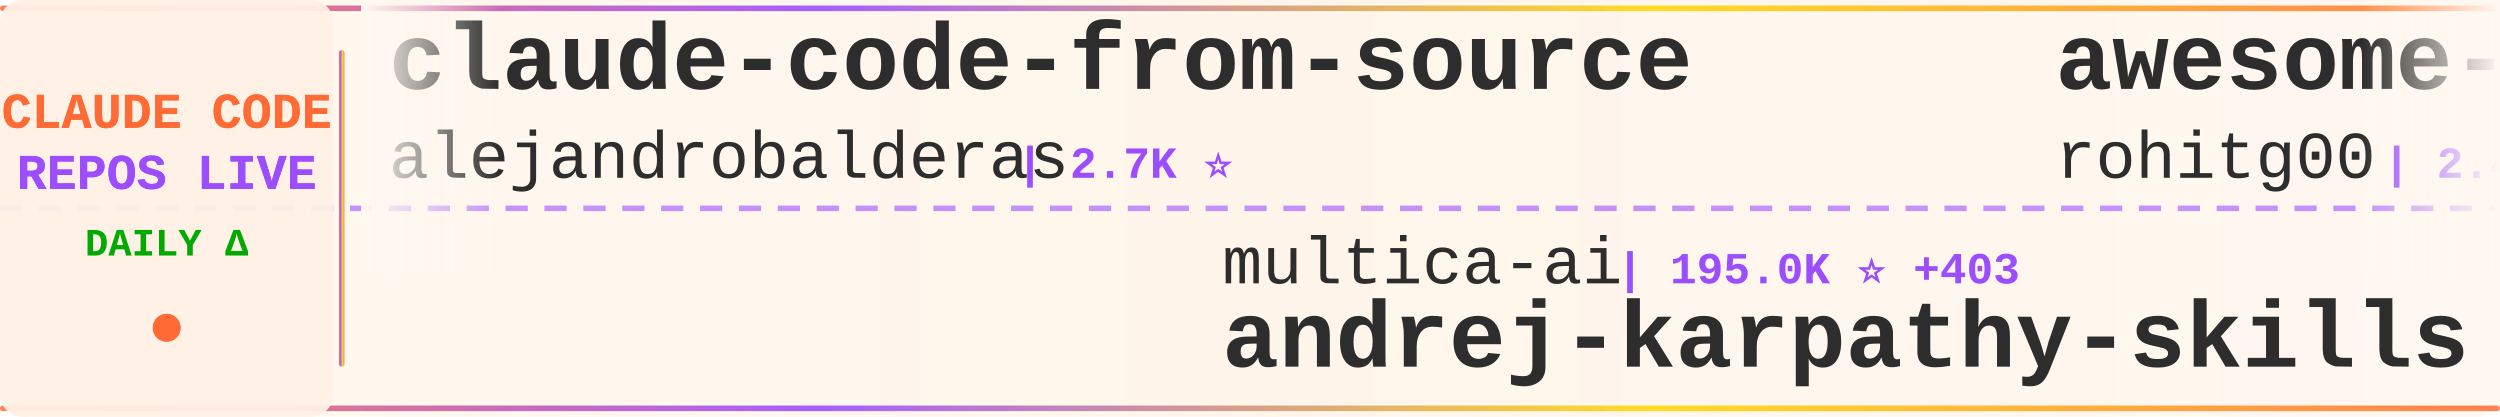
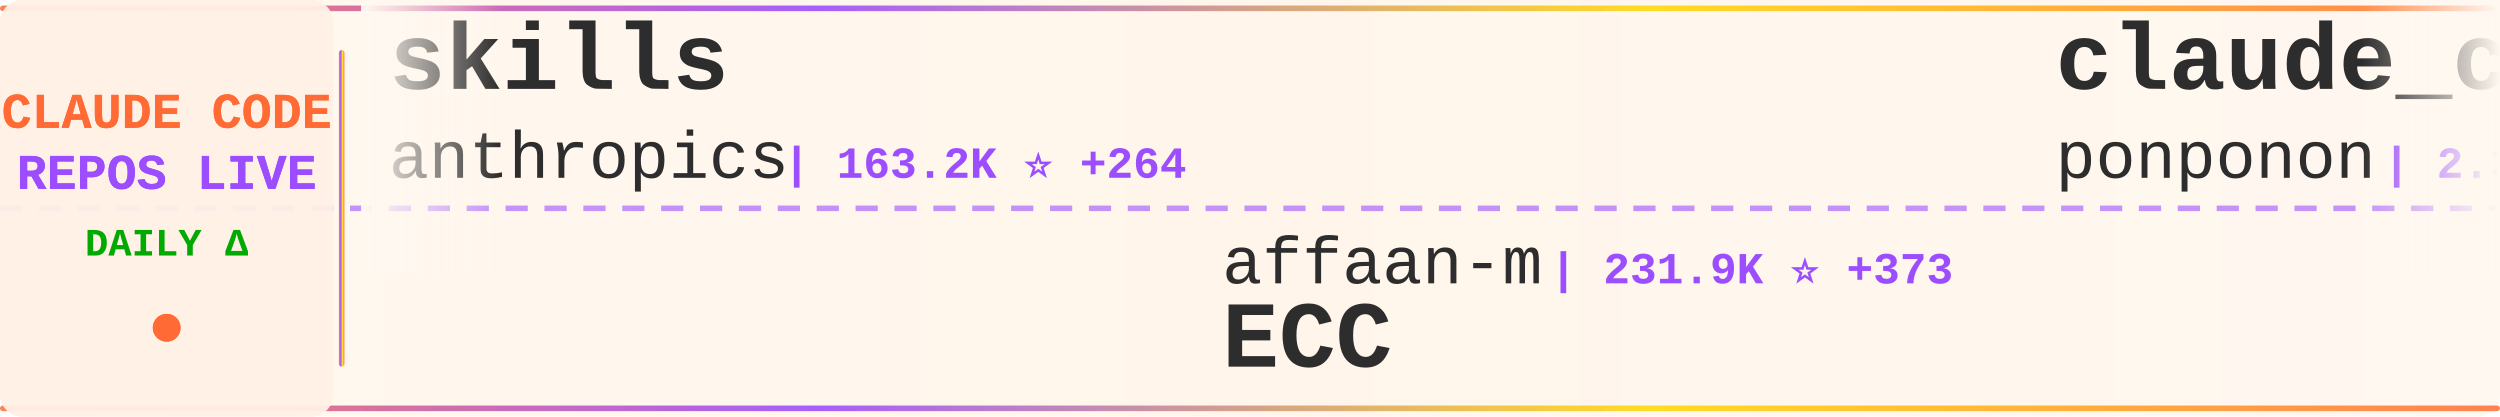
<svg xmlns="http://www.w3.org/2000/svg" width="900" height="150">
  <defs>
    <linearGradient id="tickerBg" x1="0%" y1="0%" x2="100%" y2="0%">
      <stop offset="0%" style="stop-color:#fff8f0;stop-opacity:0.98" />
      <stop offset="50%" style="stop-color:#fff5eb;stop-opacity:1" />
      <stop offset="100%" style="stop-color:#fff8f0;stop-opacity:0.98" />
    </linearGradient>
    <linearGradient id="borderGrad" x1="0%" y1="0%" x2="100%" y2="0%">
      <stop offset="0%" style="stop-color:#FF6B35;stop-opacity:0.85">
        <animate attributeName="stop-opacity" values="0.85;1;0.85" dur="2s" repeatCount="indefinite" />
      </stop>
      <stop offset="33%" style="stop-color:#9C4EFF;stop-opacity:0.9">
        <animate attributeName="stop-opacity" values="0.9;1;0.9" dur="2.2s" repeatCount="indefinite" />
      </stop>
      <stop offset="66%" style="stop-color:#FFD700;stop-opacity:0.85">
        <animate attributeName="stop-opacity" values="0.85;1;0.85" dur="1.8s" repeatCount="indefinite" />
      </stop>
      <stop offset="100%" style="stop-color:#FF6B35;stop-opacity:0.85">
        <animate attributeName="stop-opacity" values="0.85;1;0.85" dur="2s" repeatCount="indefinite" />
      </stop>
    </linearGradient>
    <filter id="textGlow">
      <feGaussianBlur stdDeviation="0.15" result="coloredBlur" />
      <feMerge>
        <feMergeNode in="coloredBlur" />
        <feMergeNode in="SourceGraphic" />
      </feMerge>
    </filter>
    <filter id="metricGlow">
      <feGaussianBlur stdDeviation="0.2" result="coloredBlur" />
      <feMerge>
        <feMergeNode in="coloredBlur" />
        <feMergeNode in="SourceGraphic" />
      </feMerge>
    </filter>
    <linearGradient id="leftFade" x1="0%" y1="0%" x2="100%" y2="0%">
      <stop offset="0%" style="stop-color:#fff8f0;stop-opacity:1" />
      <stop offset="100%" style="stop-color:#fff8f0;stop-opacity:0" />
    </linearGradient>
    <linearGradient id="rightFade" x1="0%" y1="0%" x2="100%" y2="0%">
      <stop offset="0%" style="stop-color:#fff8f0;stop-opacity:0" />
      <stop offset="100%" style="stop-color:#fff8f0;stop-opacity:1" />
    </linearGradient>
  </defs>
  <rect width="900" height="150" fill="url(#tickerBg)" rx="8" />
  <rect x="0" y="2" width="900" height="2" fill="url(#borderGrad)" rx="1" />
  <rect x="0" y="146" width="900" height="2" fill="url(#borderGrad)" rx="1" />
  <line x1="0" y1="75" x2="900" y2="75" stroke="#9C4EFF" stroke-width="2" stroke-dasharray="8 6" opacity="0.6" />
  <rect x="0" y="0" width="120" height="150" fill="#fff0e6" opacity="0.95" rx="8" />
  <text x="60" y="46" font-family="'Courier New', monospace" font-size="18" font-weight="bold" fill="#FF6B35" text-anchor="middle" filter="url(#textGlow)">
    CLAUDE CODE
  </text>
  <text x="60" y="68" font-family="'Courier New', monospace" font-size="18" font-weight="bold" fill="#9C4EFF" text-anchor="middle" filter="url(#textGlow)">
    REPOS LIVE
  </text>
  <text x="60" y="92" font-family="'Courier New', monospace" font-size="14" font-weight="bold" fill="#00aa00" text-anchor="middle">
    DAILY Δ
  </text>
  <circle cx="60" cy="118" r="5" fill="#FF6B35" filter="url(#metricGlow)">
    <animate attributeName="r" values="4;6;4" dur="1.5s" repeatCount="indefinite" />
    <animate attributeName="opacity" values="0.6;1;0.6" dur="1.5s" repeatCount="indefinite" />
  </circle>
  <rect x="122" y="18" width="2" height="114" fill="url(#borderGrad)" rx="1" />
  <clipPath id="tickerClip">
    <rect x="130" y="0" width="770" height="150" />
  </clipPath>
  <g clip-path="url(#tickerClip)">
    <g id="tickerItems">
      <animateTransform attributeName="transform" attributeType="XML" type="translate" from="0 0" to="-3000 0" dur="54s" repeatCount="indefinite" />
      <g transform="translate(0, 0)">
-         <text x="140" y="32" font-family="'Courier New', monospace" font-size="34" font-weight="bold" fill="#2d2d2d">claude-code-from-source</text>
-         <text x="140" y="64" font-family="'Courier New', monospace" font-size="24" font-weight="normal" fill="#2d2d2d" opacity="1.0">alejandrobalderas</text>
-         <text x="366" y="64" font-family="'Courier New', monospace" font-size="16" font-weight="bold" fill="#9C4EFF"> | 2.7K ⭐</text>
+         <text x="140" y="32" font-family="'Courier New', monospace" font-size="34" font-weight="bold" fill="#2d2d2d">skills</text>
+         <text x="140" y="64" font-family="'Courier New', monospace" font-size="24" font-weight="normal" fill="#2d2d2d" opacity="1.0">anthropics</text>
+         <text x="282" y="64" font-family="'Courier New', monospace" font-size="16" font-weight="bold" fill="#9C4EFF"> | 163.2K ⭐ +264</text>
      </g>
      <g transform="translate(300, 0)">
-         <text x="140" y="102" font-family="'Courier New', monospace" font-size="24" font-weight="normal" fill="#2d2d2d" opacity="1.0">multica-ai</text>
-         <text x="282" y="102" font-family="'Courier New', monospace" font-size="16" font-weight="bold" fill="#9C4EFF"> | 195.0K ⭐ +403</text>
-         <text x="140" y="132" font-family="'Courier New', monospace" font-size="34" font-weight="bold" fill="#2d2d2d">andrej-karpathy-skills</text>
+         <text x="140" y="102" font-family="'Courier New', monospace" font-size="24" font-weight="normal" fill="#2d2d2d" opacity="1.0">affaan-m</text>
+         <text x="258" y="102" font-family="'Courier New', monospace" font-size="16" font-weight="bold" fill="#9C4EFF"> | 231.9K ⭐ +373</text>
+         <text x="140" y="132" font-family="'Courier New', monospace" font-size="34" font-weight="bold" fill="#2d2d2d">ECC</text>
      </g>
      <g transform="translate(600, 0)">
-         <text x="140" y="32" font-family="'Courier New', monospace" font-size="34" font-weight="bold" fill="#2d2d2d">awesome-claude-code-tool...</text>
-         <text x="140" y="64" font-family="'Courier New', monospace" font-size="24" font-weight="normal" fill="#2d2d2d" opacity="1.0">rohitg00</text>
-         <text x="258" y="64" font-family="'Courier New', monospace" font-size="16" font-weight="bold" fill="#9C4EFF"> | 2.4K ⭐ +8</text>
+         <text x="140" y="32" font-family="'Courier New', monospace" font-size="34" font-weight="bold" fill="#2d2d2d">claude_code_src</text>
+         <text x="140" y="64" font-family="'Courier New', monospace" font-size="24" font-weight="normal" fill="#2d2d2d" opacity="1.0">ponponon</text>
+         <text x="258" y="64" font-family="'Courier New', monospace" font-size="16" font-weight="bold" fill="#9C4EFF"> | 2.3K ⭐</text>
      </g>
      <g transform="translate(900, 0)">
-         <text x="140" y="102" font-family="'Courier New', monospace" font-size="24" font-weight="normal" fill="#2d2d2d" opacity="1.0">OrcaWhisper</text>
-         <text x="294" y="102" font-family="'Courier New', monospace" font-size="16" font-weight="bold" fill="#9C4EFF"> | 86 ⭐</text>
-         <text x="140" y="132" font-family="'Courier New', monospace" font-size="34" font-weight="bold" fill="#2d2d2d">Claude-Code</text>
+         <text x="140" y="102" font-family="'Courier New', monospace" font-size="24" font-weight="normal" fill="#2d2d2d" opacity="1.0">shareAI-lab</text>
+         <text x="294" y="102" font-family="'Courier New', monospace" font-size="16" font-weight="bold" fill="#9C4EFF"> | 71.8K ⭐ +156</text>
+         <text x="140" y="132" font-family="'Courier New', monospace" font-size="34" font-weight="bold" fill="#2d2d2d">learn-claude-code</text>
      </g>
      <g transform="translate(1200, 0)">
-         <text x="140" y="32" font-family="'Courier New', monospace" font-size="34" font-weight="bold" fill="#2d2d2d">free-claude-code</text>
-         <text x="140" y="64" font-family="'Courier New', monospace" font-size="24" font-weight="normal" fill="#2d2d2d" opacity="1.0">Alishahryar1</text>
-         <text x="306" y="64" font-family="'Courier New', monospace" font-size="16" font-weight="bold" fill="#9C4EFF"> | 41.5K ⭐ +369</text>
+         <text x="140" y="32" font-family="'Courier New', monospace" font-size="34" font-weight="bold" fill="#2d2d2d">claude-code-source-build</text>
+         <text x="140" y="64" font-family="'Courier New', monospace" font-size="24" font-weight="normal" fill="#2d2d2d" opacity="1.0">andrew-kramer-inno</text>
+         <text x="378" y="64" font-family="'Courier New', monospace" font-size="16" font-weight="bold" fill="#9C4EFF"> | 594 ⭐</text>
      </g>
      <g transform="translate(1500, 0)">
-         <text x="140" y="102" font-family="'Courier New', monospace" font-size="24" font-weight="normal" fill="#2d2d2d" opacity="1.0">777genius</text>
-         <text x="270" y="102" font-family="'Courier New', monospace" font-size="16" font-weight="bold" fill="#9C4EFF"> | 920 ⭐</text>
-         <text x="140" y="132" font-family="'Courier New', monospace" font-size="34" font-weight="bold" fill="#2d2d2d">claude-code-source-code</text>
+         <text x="140" y="102" font-family="'Courier New', monospace" font-size="24" font-weight="normal" fill="#2d2d2d" opacity="1.0">luyao618</text>
+         <text x="258" y="102" font-family="'Courier New', monospace" font-size="16" font-weight="bold" fill="#9C4EFF"> | 1.6K ⭐ +2</text>
+         <text x="140" y="132" font-family="'Courier New', monospace" font-size="34" font-weight="bold" fill="#2d2d2d">Claude-Code-Source-Study</text>
      </g>
      <g transform="translate(1800, 0)">
-         <text x="140" y="32" font-family="'Courier New', monospace" font-size="34" font-weight="bold" fill="#2d2d2d">Claude-Code-Source-Study</text>
-         <text x="140" y="64" font-family="'Courier New', monospace" font-size="24" font-weight="normal" fill="#2d2d2d" opacity="1.0">luyao618</text>
-         <text x="258" y="64" font-family="'Courier New', monospace" font-size="16" font-weight="bold" fill="#9C4EFF"> | 1.6K ⭐ +2</text>
+         <text x="140" y="32" font-family="'Courier New', monospace" font-size="34" font-weight="bold" fill="#2d2d2d">claude-code-ultimate-gui...</text>
+         <text x="140" y="64" font-family="'Courier New', monospace" font-size="24" font-weight="normal" fill="#2d2d2d" opacity="1.0">FlorianBruniaux</text>
+         <text x="342" y="64" font-family="'Courier New', monospace" font-size="16" font-weight="bold" fill="#9C4EFF"> | 5.5K ⭐ +10</text>
      </g>
      <g transform="translate(2100, 0)">
-         <text x="140" y="102" font-family="'Courier New', monospace" font-size="24" font-weight="normal" fill="#2d2d2d" opacity="1.0">shanraisshan</text>
-         <text x="306" y="102" font-family="'Courier New', monospace" font-size="16" font-weight="bold" fill="#9C4EFF"> | 63.2K ⭐ +77</text>
-         <text x="140" y="132" font-family="'Courier New', monospace" font-size="34" font-weight="bold" fill="#2d2d2d">claude-code-best-practic...</text>
+         <text x="140" y="102" font-family="'Courier New', monospace" font-size="24" font-weight="normal" fill="#2d2d2d" opacity="1.0">https-deeplearning-ai</text>
+         <text x="414" y="102" font-family="'Courier New', monospace" font-size="16" font-weight="bold" fill="#9C4EFF"> | 535 ⭐</text>
+         <text x="140" y="132" font-family="'Courier New', monospace" font-size="34" font-weight="bold" fill="#2d2d2d">sc-claude-code-files</text>
      </g>
      <g transform="translate(2400, 0)">
-         <text x="140" y="32" font-family="'Courier New', monospace" font-size="34" font-weight="bold" fill="#2d2d2d">Claude-code</text>
-         <text x="140" y="64" font-family="'Courier New', monospace" font-size="24" font-weight="normal" fill="#2d2d2d" opacity="1.0">zstmfhy</text>
-         <text x="246" y="64" font-family="'Courier New', monospace" font-size="16" font-weight="bold" fill="#9C4EFF"> | 190 ⭐</text>
+         <text x="140" y="32" font-family="'Courier New', monospace" font-size="34" font-weight="bold" fill="#2d2d2d">my-claude-code-setup</text>
+         <text x="140" y="64" font-family="'Courier New', monospace" font-size="24" font-weight="normal" fill="#2d2d2d" opacity="1.0">centminmod</text>
+         <text x="282" y="64" font-family="'Courier New', monospace" font-size="16" font-weight="bold" fill="#9C4EFF"> | 2.5K ⭐ +4</text>
      </g>
      <g transform="translate(2700, 0)">
-         <text x="140" y="102" font-family="'Courier New', monospace" font-size="24" font-weight="normal" fill="#2d2d2d" opacity="1.0">VILA-Lab</text>
-         <text x="258" y="102" font-family="'Courier New', monospace" font-size="16" font-weight="bold" fill="#9C4EFF"> | 2.0K ⭐ +4</text>
-         <text x="140" y="132" font-family="'Courier New', monospace" font-size="34" font-weight="bold" fill="#2d2d2d">Dive-into-Claude-Code</text>
+         <text x="140" y="102" font-family="'Courier New', monospace" font-size="24" font-weight="normal" fill="#2d2d2d" opacity="1.0">Maciek-roboblog</text>
+         <text x="342" y="102" font-family="'Courier New', monospace" font-size="16" font-weight="bold" fill="#9C4EFF"> | 8.5K ⭐ +5</text>
+         <text x="140" y="132" font-family="'Courier New', monospace" font-size="34" font-weight="bold" fill="#2d2d2d">Claude-Code-Usage-Monito...</text>
      </g>
      <g transform="translate(3000, 0)">
-         <text x="140" y="32" font-family="'Courier New', monospace" font-size="34" font-weight="bold" fill="#2d2d2d">claude-code-from-source</text>
-         <text x="140" y="64" font-family="'Courier New', monospace" font-size="24" font-weight="normal" fill="#2d2d2d" opacity="1.0">alejandrobalderas</text>
-         <text x="366" y="64" font-family="'Courier New', monospace" font-size="16" font-weight="bold" fill="#9C4EFF"> | 2.7K ⭐</text>
+         <text x="140" y="32" font-family="'Courier New', monospace" font-size="34" font-weight="bold" fill="#2d2d2d">skills</text>
+         <text x="140" y="64" font-family="'Courier New', monospace" font-size="24" font-weight="normal" fill="#2d2d2d" opacity="1.0">anthropics</text>
+         <text x="282" y="64" font-family="'Courier New', monospace" font-size="16" font-weight="bold" fill="#9C4EFF"> | 163.2K ⭐ +264</text>
      </g>
      <g transform="translate(3300, 0)">
-         <text x="140" y="102" font-family="'Courier New', monospace" font-size="24" font-weight="normal" fill="#2d2d2d" opacity="1.0">multica-ai</text>
-         <text x="282" y="102" font-family="'Courier New', monospace" font-size="16" font-weight="bold" fill="#9C4EFF"> | 195.0K ⭐ +403</text>
-         <text x="140" y="132" font-family="'Courier New', monospace" font-size="34" font-weight="bold" fill="#2d2d2d">andrej-karpathy-skills</text>
+         <text x="140" y="102" font-family="'Courier New', monospace" font-size="24" font-weight="normal" fill="#2d2d2d" opacity="1.0">affaan-m</text>
+         <text x="258" y="102" font-family="'Courier New', monospace" font-size="16" font-weight="bold" fill="#9C4EFF"> | 231.9K ⭐ +373</text>
+         <text x="140" y="132" font-family="'Courier New', monospace" font-size="34" font-weight="bold" fill="#2d2d2d">ECC</text>
      </g>
      <g transform="translate(3600, 0)">
-         <text x="140" y="32" font-family="'Courier New', monospace" font-size="34" font-weight="bold" fill="#2d2d2d">awesome-claude-code-tool...</text>
-         <text x="140" y="64" font-family="'Courier New', monospace" font-size="24" font-weight="normal" fill="#2d2d2d" opacity="1.0">rohitg00</text>
-         <text x="258" y="64" font-family="'Courier New', monospace" font-size="16" font-weight="bold" fill="#9C4EFF"> | 2.4K ⭐ +8</text>
+         <text x="140" y="32" font-family="'Courier New', monospace" font-size="34" font-weight="bold" fill="#2d2d2d">claude_code_src</text>
+         <text x="140" y="64" font-family="'Courier New', monospace" font-size="24" font-weight="normal" fill="#2d2d2d" opacity="1.0">ponponon</text>
+         <text x="258" y="64" font-family="'Courier New', monospace" font-size="16" font-weight="bold" fill="#9C4EFF"> | 2.3K ⭐</text>
      </g>
      <g transform="translate(3900, 0)">
-         <text x="140" y="102" font-family="'Courier New', monospace" font-size="24" font-weight="normal" fill="#2d2d2d" opacity="1.0">OrcaWhisper</text>
-         <text x="294" y="102" font-family="'Courier New', monospace" font-size="16" font-weight="bold" fill="#9C4EFF"> | 86 ⭐</text>
-         <text x="140" y="132" font-family="'Courier New', monospace" font-size="34" font-weight="bold" fill="#2d2d2d">Claude-Code</text>
+         <text x="140" y="102" font-family="'Courier New', monospace" font-size="24" font-weight="normal" fill="#2d2d2d" opacity="1.0">shareAI-lab</text>
+         <text x="294" y="102" font-family="'Courier New', monospace" font-size="16" font-weight="bold" fill="#9C4EFF"> | 71.8K ⭐ +156</text>
+         <text x="140" y="132" font-family="'Courier New', monospace" font-size="34" font-weight="bold" fill="#2d2d2d">learn-claude-code</text>
      </g>
    </g>
  </g>
  <rect x="130" y="0" width="50" height="100" fill="url(#leftFade)" />
  <rect x="850" y="0" width="50" height="100" fill="url(#rightFade)" />
</svg>
